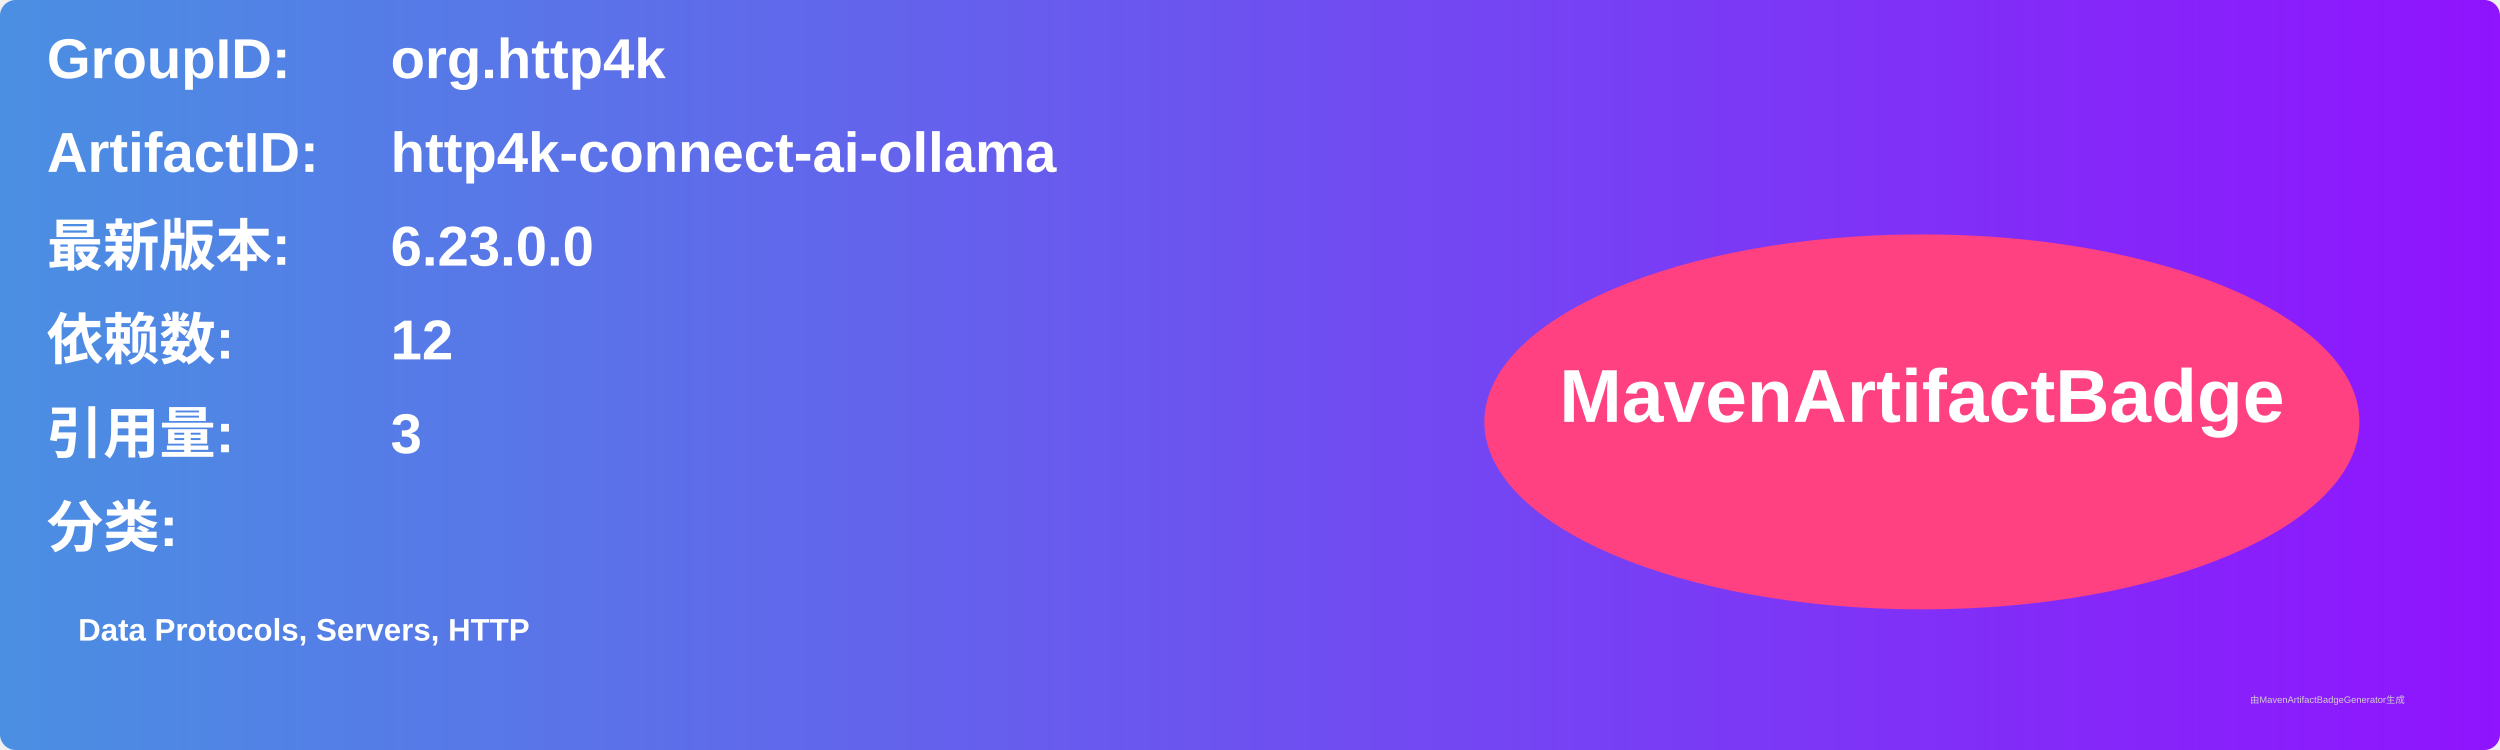
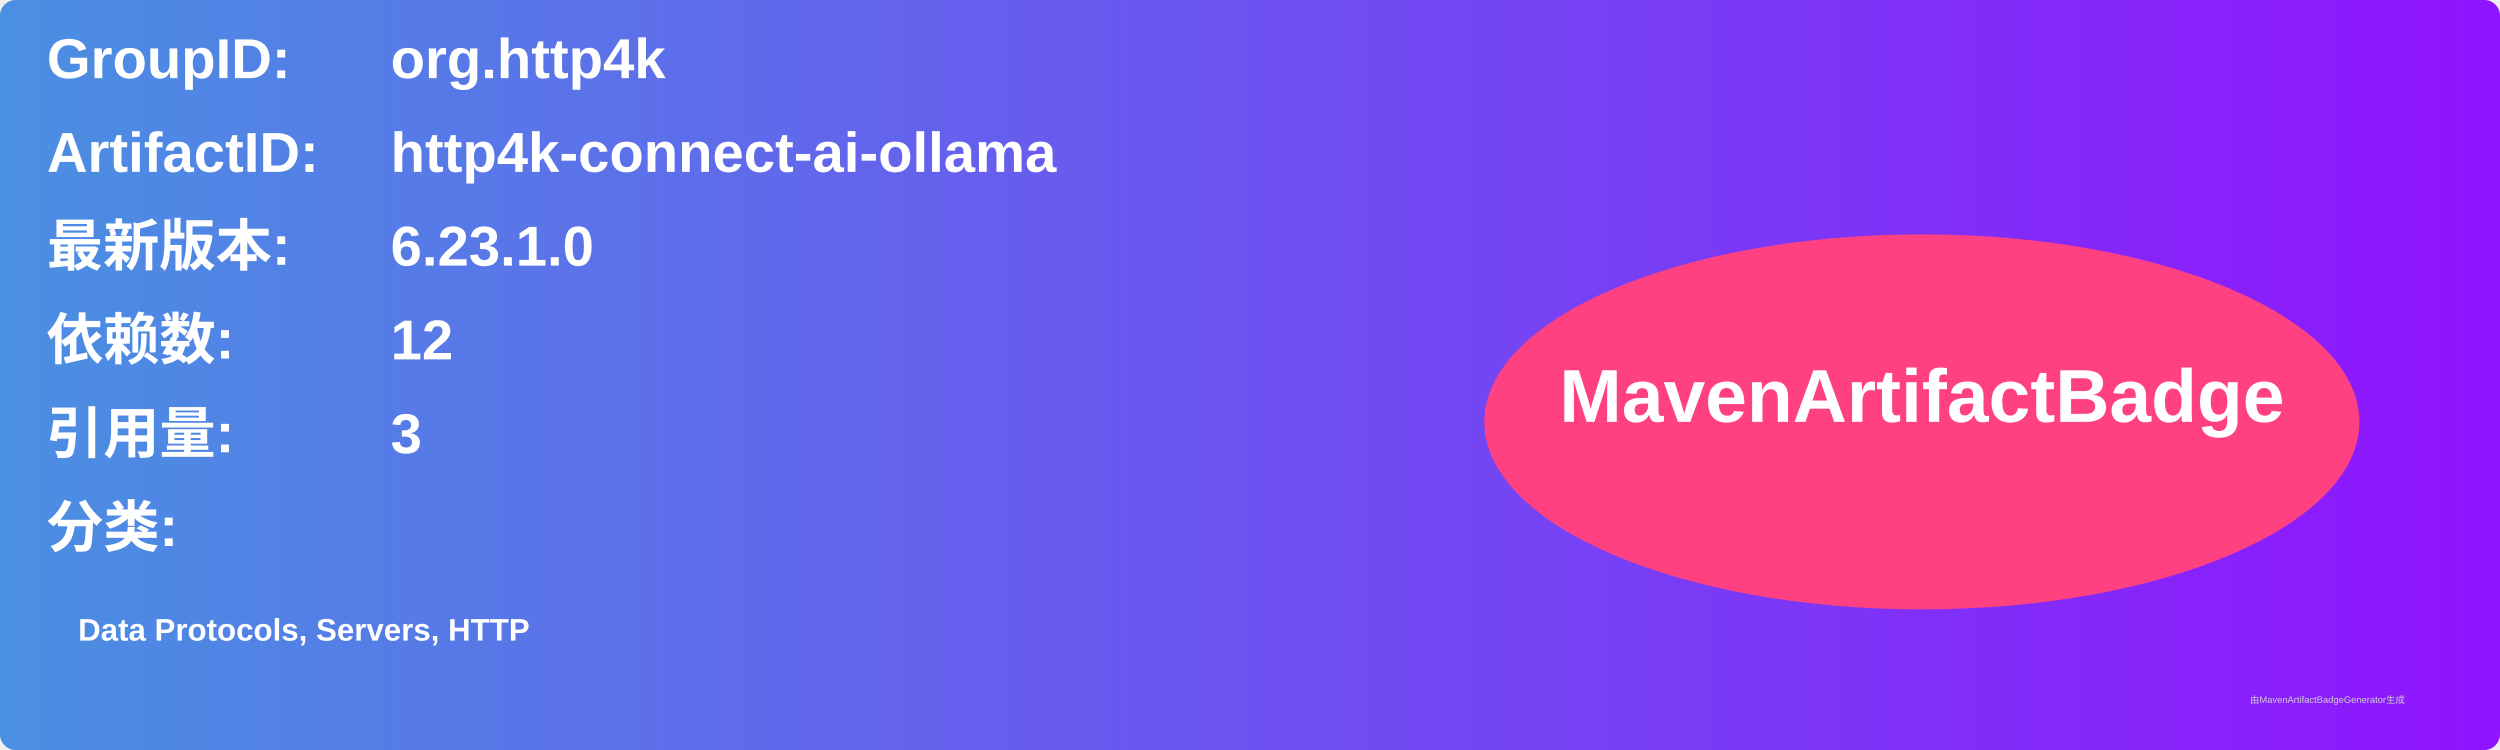
<svg xmlns="http://www.w3.org/2000/svg" width="800" height="240" viewBox="0 0 800 240">
  <linearGradient id="grad" x1="0%" y1="0%" x2="100%" y2="0%">
    <stop offset="0%" stop-color="#4a90e2" />
    <stop offset="100%" stop-color="#9013fe" />
  </linearGradient>
  <rect width="100%" height="100%" rx="5" ry="5" fill="url(#grad)" />
  <g transform="translate(15, 15)">
    <text x="0" y="10" font-family="Arial" font-size="18" fill="white" font-weight="bold" width="260">GroupID:</text>
    <text x="110" y="10" font-family="Arial" font-size="18" fill="white" font-weight="bold" width="460">org.http4k</text>
    <text x="0" y="40" font-family="Arial" font-size="18" fill="white" font-weight="bold" width="260">ArtifactID:</text>
    <text x="110" y="40" font-family="Arial" font-size="18" fill="white" font-weight="bold" width="460">http4k-connect-ai-ollama</text>
    <text x="0" y="70" font-family="Arial" font-size="18" fill="white" font-weight="bold">最新版本:</text>
    <text x="110" y="70" font-family="Arial" font-size="18" fill="white" font-weight="bold">
-       <tspan font-weight="bold">6.23.0.0</tspan>
+       <tspan font-weight="bold">6.23.1.0</tspan>
    </text>
    <text x="0" y="100" font-family="Arial" font-size="18" fill="white" font-weight="bold">依赖数: </text>
    <text x="110" y="100" font-family="Arial" font-size="18" fill="white">
      <tspan font-weight="bold">12</tspan>
    </text>
    <text x="0" y="130" font-family="Arial" font-size="18" fill="white" font-weight="bold">引用量: </text>
    <text x="110" y="130" font-family="Arial" font-size="18" fill="white">
      <tspan font-weight="bold">3</tspan>
    </text>
    <text x="0" y="160" font-family="Arial" font-size="18" fill="white" font-weight="bold">分类:</text>
    <text x="10" y="190" font-family="Arial" font-size="10" fill="white">
      <tspan font-weight="bold">Data Protocols, Servers, HTTP</tspan>
    </text>
    <ellipse cx="600" cy="120" rx="140" ry="60" fill="#ff4081" />
    <text x="600" y="120" text-anchor="middle" font-family="Arial" font-size="24" fill="white" font-weight="bold">MavenArtifactBadge</text>
  </g>
  <text x="720" y="225" font-family="Arial" font-size="3" fill="#d0d0d0">由MavenArtifactBadgeGenerator生成</text>
</svg>
